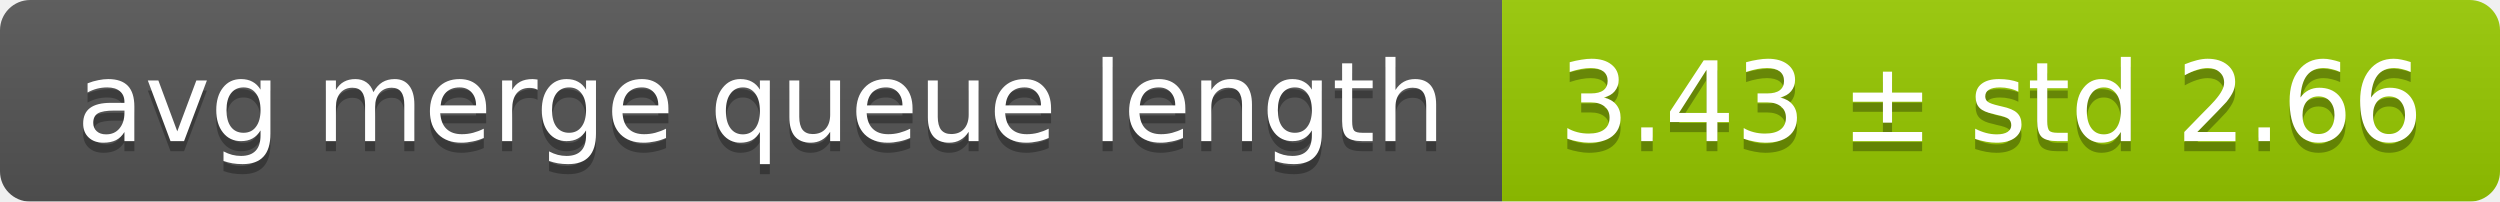
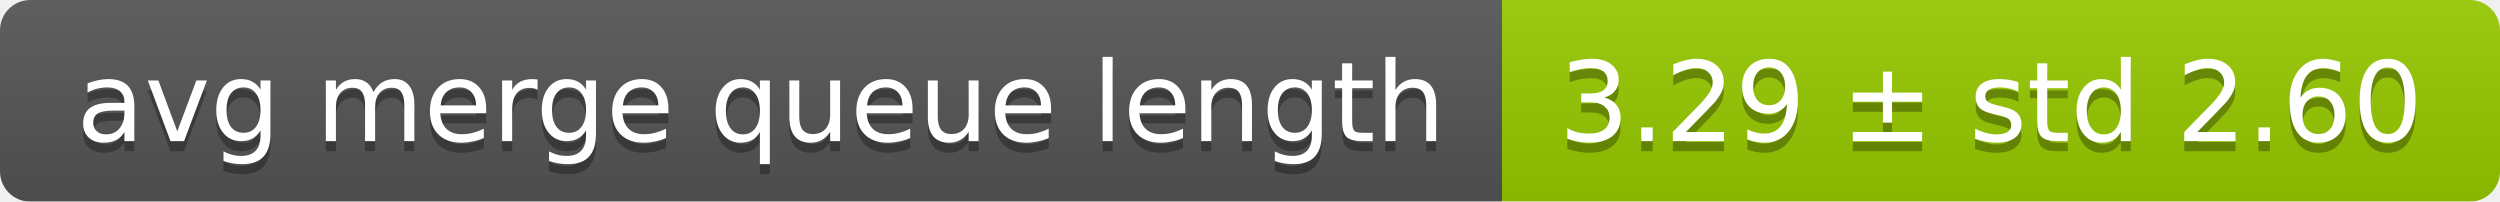
<svg xmlns="http://www.w3.org/2000/svg" width="248" height="20">
  <linearGradient id="smooth" x2="0" y2="100%">
    <stop offset="0" stop-color="#bbb" stop-opacity=".1" />
    <stop offset="1" stop-opacity=".1" />
  </linearGradient>
  <mask id="round">
    <rect width="248" height="20" rx="3" fill="#fff" />
  </mask>
  <g mask="url(#round)">
    <rect width="149" height="20" fill="#555" />
    <rect x="149" width="99" height="20" fill="#97ca00" />
    <rect width="248" height="20" fill="url(#smooth)" />
  </g>
  <g fill="#fff" text-anchor="middle" font-family="DejaVu Sans,Verdana,Geneva,sans-serif" font-size="11">
    <text x="75.5" y="15" fill="#010101" fill-opacity=".3">avg merge queue length</text>
    <text x="75.5" y="14">avg merge queue length</text>
-     <text x="197.5" y="15" fill="#010101" fill-opacity=".3">3.43 ± std 2.66</text>
-     <text x="197.5" y="14">3.43 ± std 2.66</text>
+     <text x="197.5" y="15" fill="#010101" fill-opacity=".3">3.29 ± std 2.60</text>
+     <text x="197.5" y="14">3.29 ± std 2.60</text>
  </g>
</svg>
